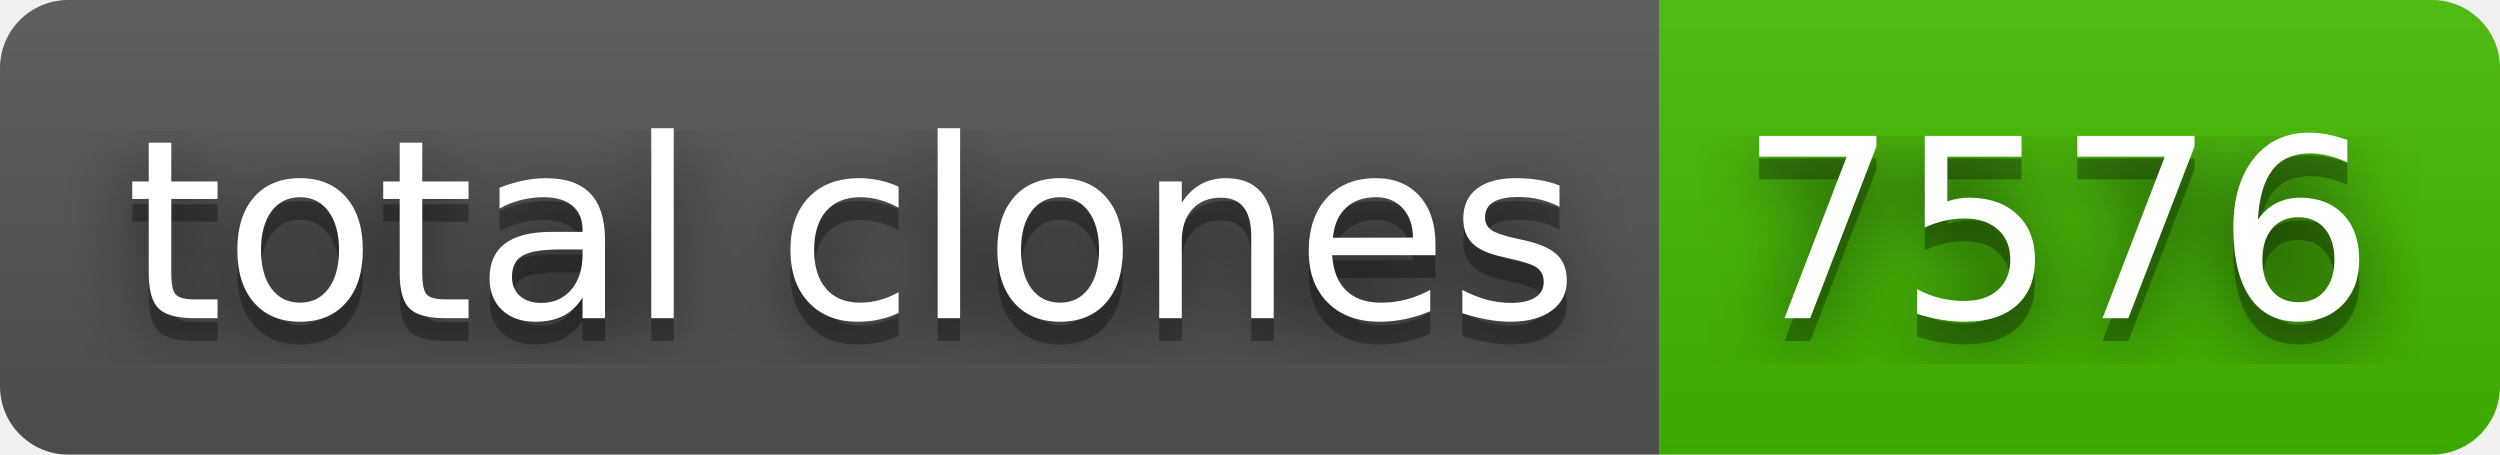
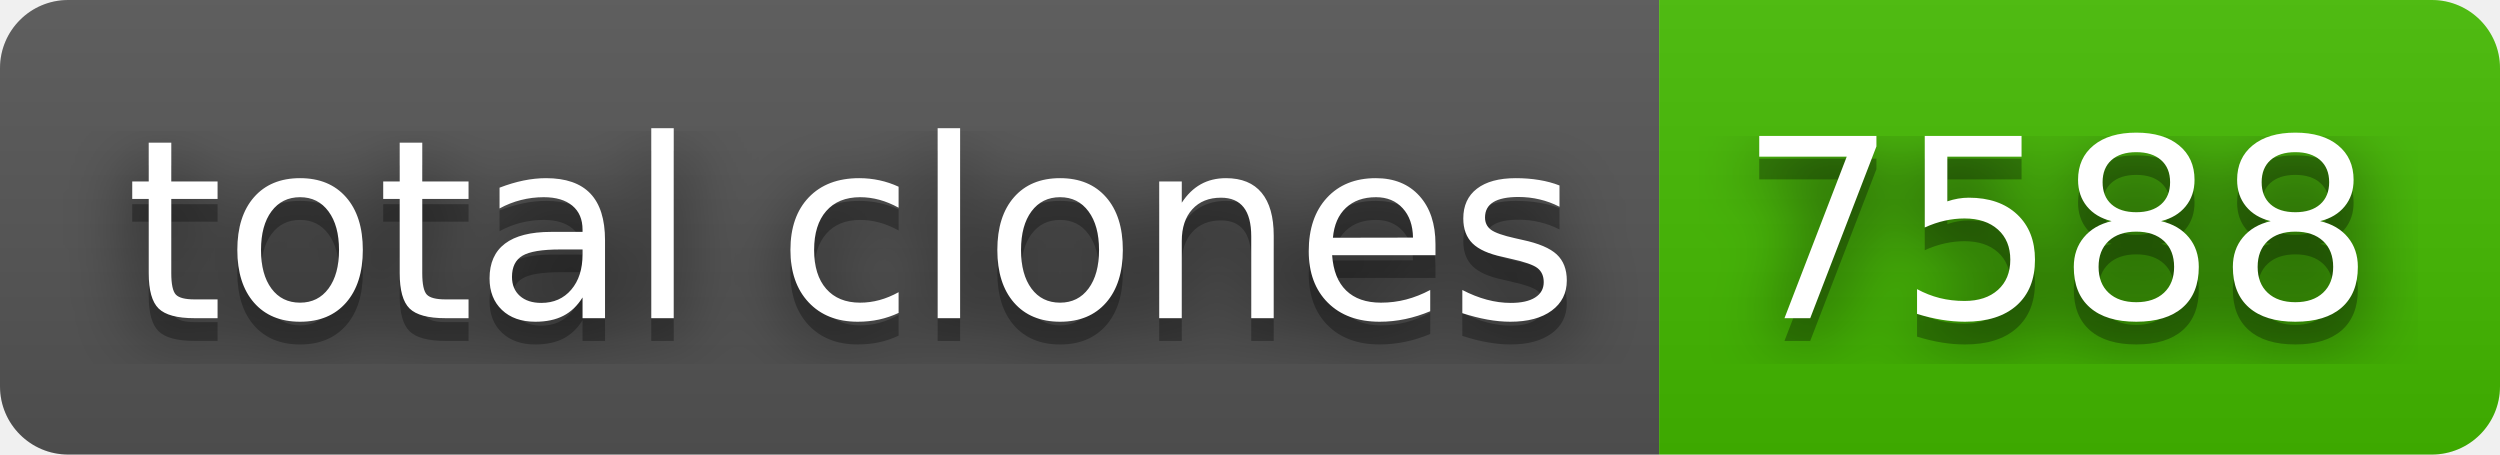
- <svg xmlns="http://www.w3.org/2000/svg" width="110" height="20" role="img" aria-label="total clones: 7576">
+ <svg xmlns="http://www.w3.org/2000/svg" width="110" height="20" role="img" aria-label="total clones: 7588">
  <filter id="blur">
    <feGaussianBlur in="SourceGraphic" stdDeviation="16" />
  </filter>
  <linearGradient id="s" x2="0" y2="100%">
    <stop offset="0" stop-color="#bbb" stop-opacity=".1" />
    <stop offset="1" stop-opacity=".1" />
  </linearGradient>
  <clipPath id="r">
    <rect width="110" height="20" rx="3" fill="#fff" />
  </clipPath>
  <g clip-path="url(#r)">
    <rect width="73" height="20" fill="#555" />
    <rect x="73" width="37" height="20" fill="#4b0" />
    <rect width="110" height="20" fill="url(#s)" />
  </g>
  <g fill="#fff" text-anchor="middle" font-family="Verdana,Geneva,DejaVu Sans,sans-serif" text-rendering="geometricPrecision" font-size="110">
    <text aria-hidden="true" x="375" y="150" fill="#010101" fill-opacity=".80" filter="url(#blur)" transform="scale(.1)" textLength="630">total clones</text>
    <text aria-hidden="true" x="375" y="150" fill="#010101" fill-opacity=".3" transform="scale(.1)" textLength="630">total clones</text>
    <text x="375" y="140" transform="scale(.1)" fill="#fff" textLength="630">total clones</text>
-     <text aria-hidden="true" x="905" y="150" fill="#010101" fill-opacity=".80" filter="url(#blur)" transform="scale(.1)" textLength="270">7576</text>
-     <text aria-hidden="true" x="905" y="150" fill="#010101" fill-opacity=".3" transform="scale(.1)" textLength="270">7576</text>
-     <text x="905" y="140" transform="scale(.1)" fill="#fff" textLength="270">7576</text>
+     <text aria-hidden="true" x="905" y="150" fill="#010101" fill-opacity=".80" filter="url(#blur)" transform="scale(.1)" textLength="270">7588</text>
+     <text aria-hidden="true" x="905" y="150" fill="#010101" fill-opacity=".3" transform="scale(.1)" textLength="270">7588</text>
+     <text x="905" y="140" transform="scale(.1)" fill="#fff" textLength="270">7588</text>
  </g>
</svg>
